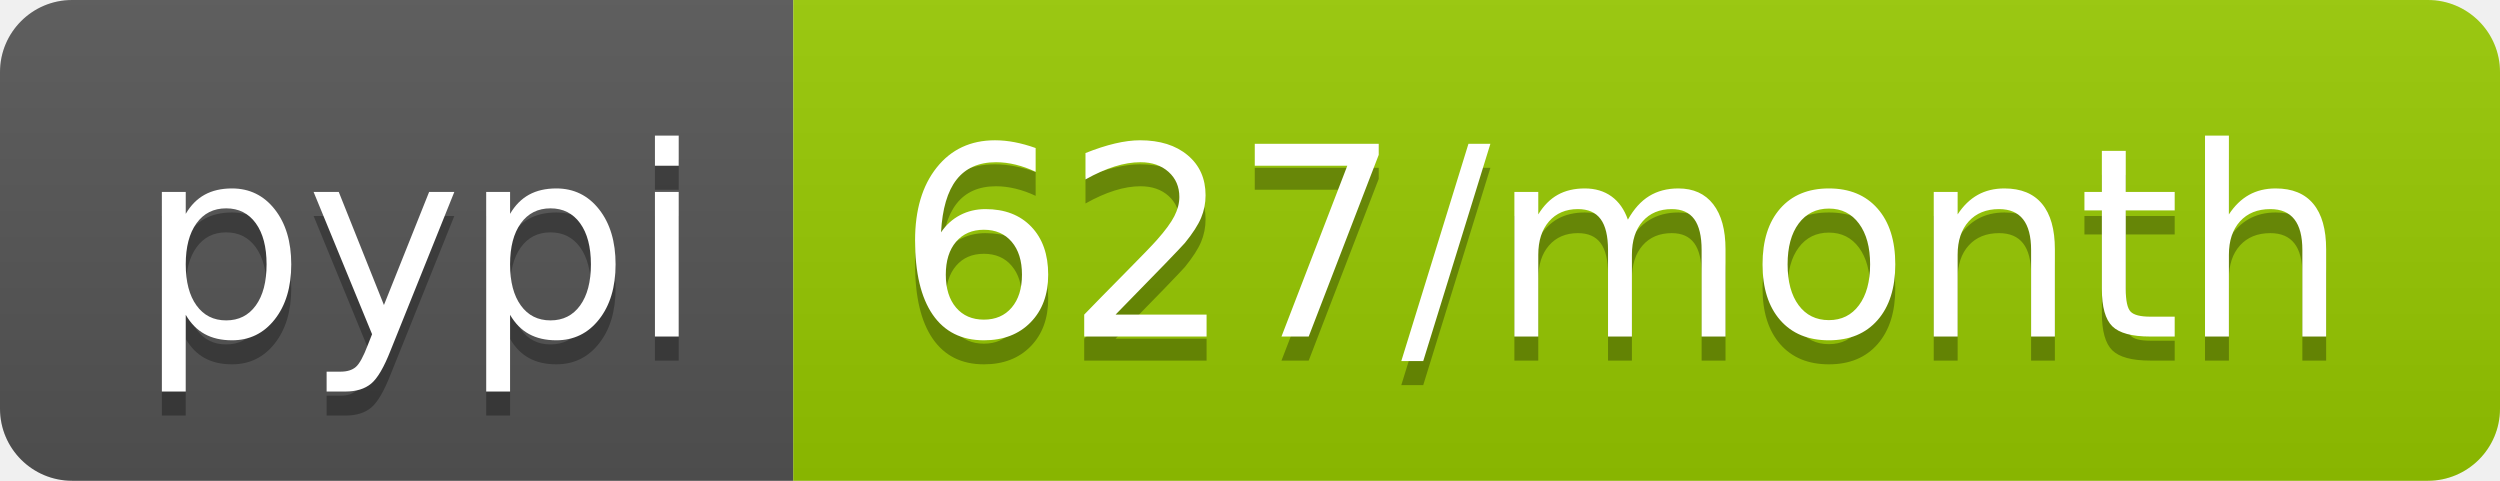
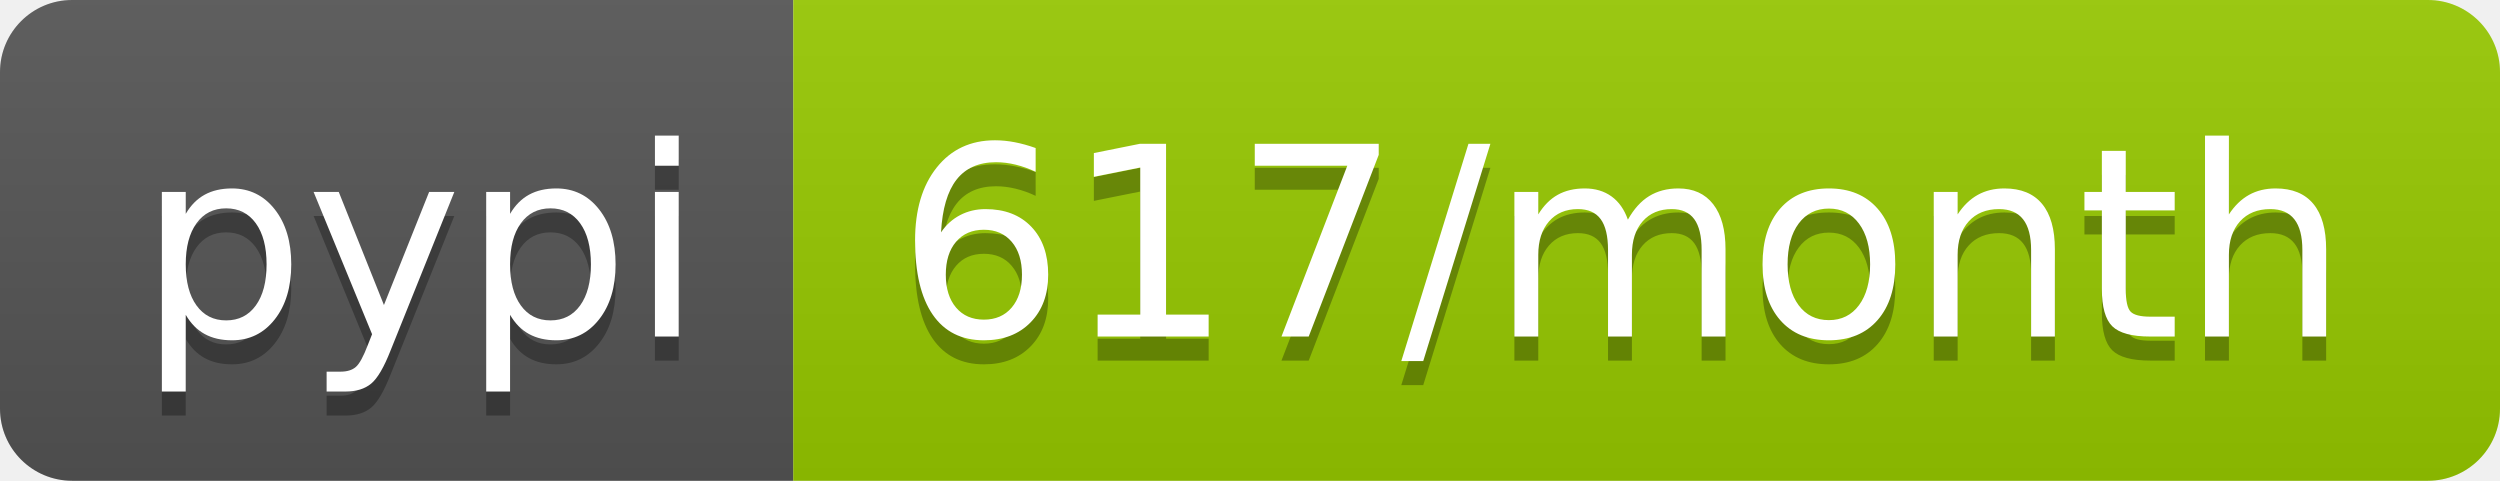
<svg xmlns="http://www.w3.org/2000/svg" width="104" height="20">
  <linearGradient id="b" x2="0" y2="100%">
    <stop offset="0" stop-color="#bbb" stop-opacity=".1" />
    <stop offset="1" stop-opacity=".1" />
  </linearGradient>
  <clipPath id="a">
    <rect width="104" height="20" rx="3" fill="#fff" />
  </clipPath>
  <g clip-path="url(#a)">
    <path fill="#555" d="M0 0h33v20H0z" />
    <path fill="#97ca00" d="M33 0h71v20H33z" />
    <path fill="url(#b)" d="M0 0h104v20H0z" />
  </g>
  <g fill="#fff" text-anchor="middle" font-family="DejaVu Sans,Verdana,Geneva,sans-serif" font-size="110">
    <text x="175" y="150" fill="#010101" fill-opacity=".3" transform="scale(.1)" textLength="230">pypi</text>
    <text x="175" y="140" transform="scale(.1)" textLength="230">pypi</text>
-     <text x="675" y="150" fill="#010101" fill-opacity=".3" transform="scale(.1)" textLength="610">627/month</text>
-     <text x="675" y="140" transform="scale(.1)" textLength="610">627/month</text>
+     <text x="675" y="150" fill="#010101" fill-opacity=".3" transform="scale(.1)" textLength="610">617/month</text>
+     <text x="675" y="140" transform="scale(.1)" textLength="610">617/month</text>
  </g>
</svg>
